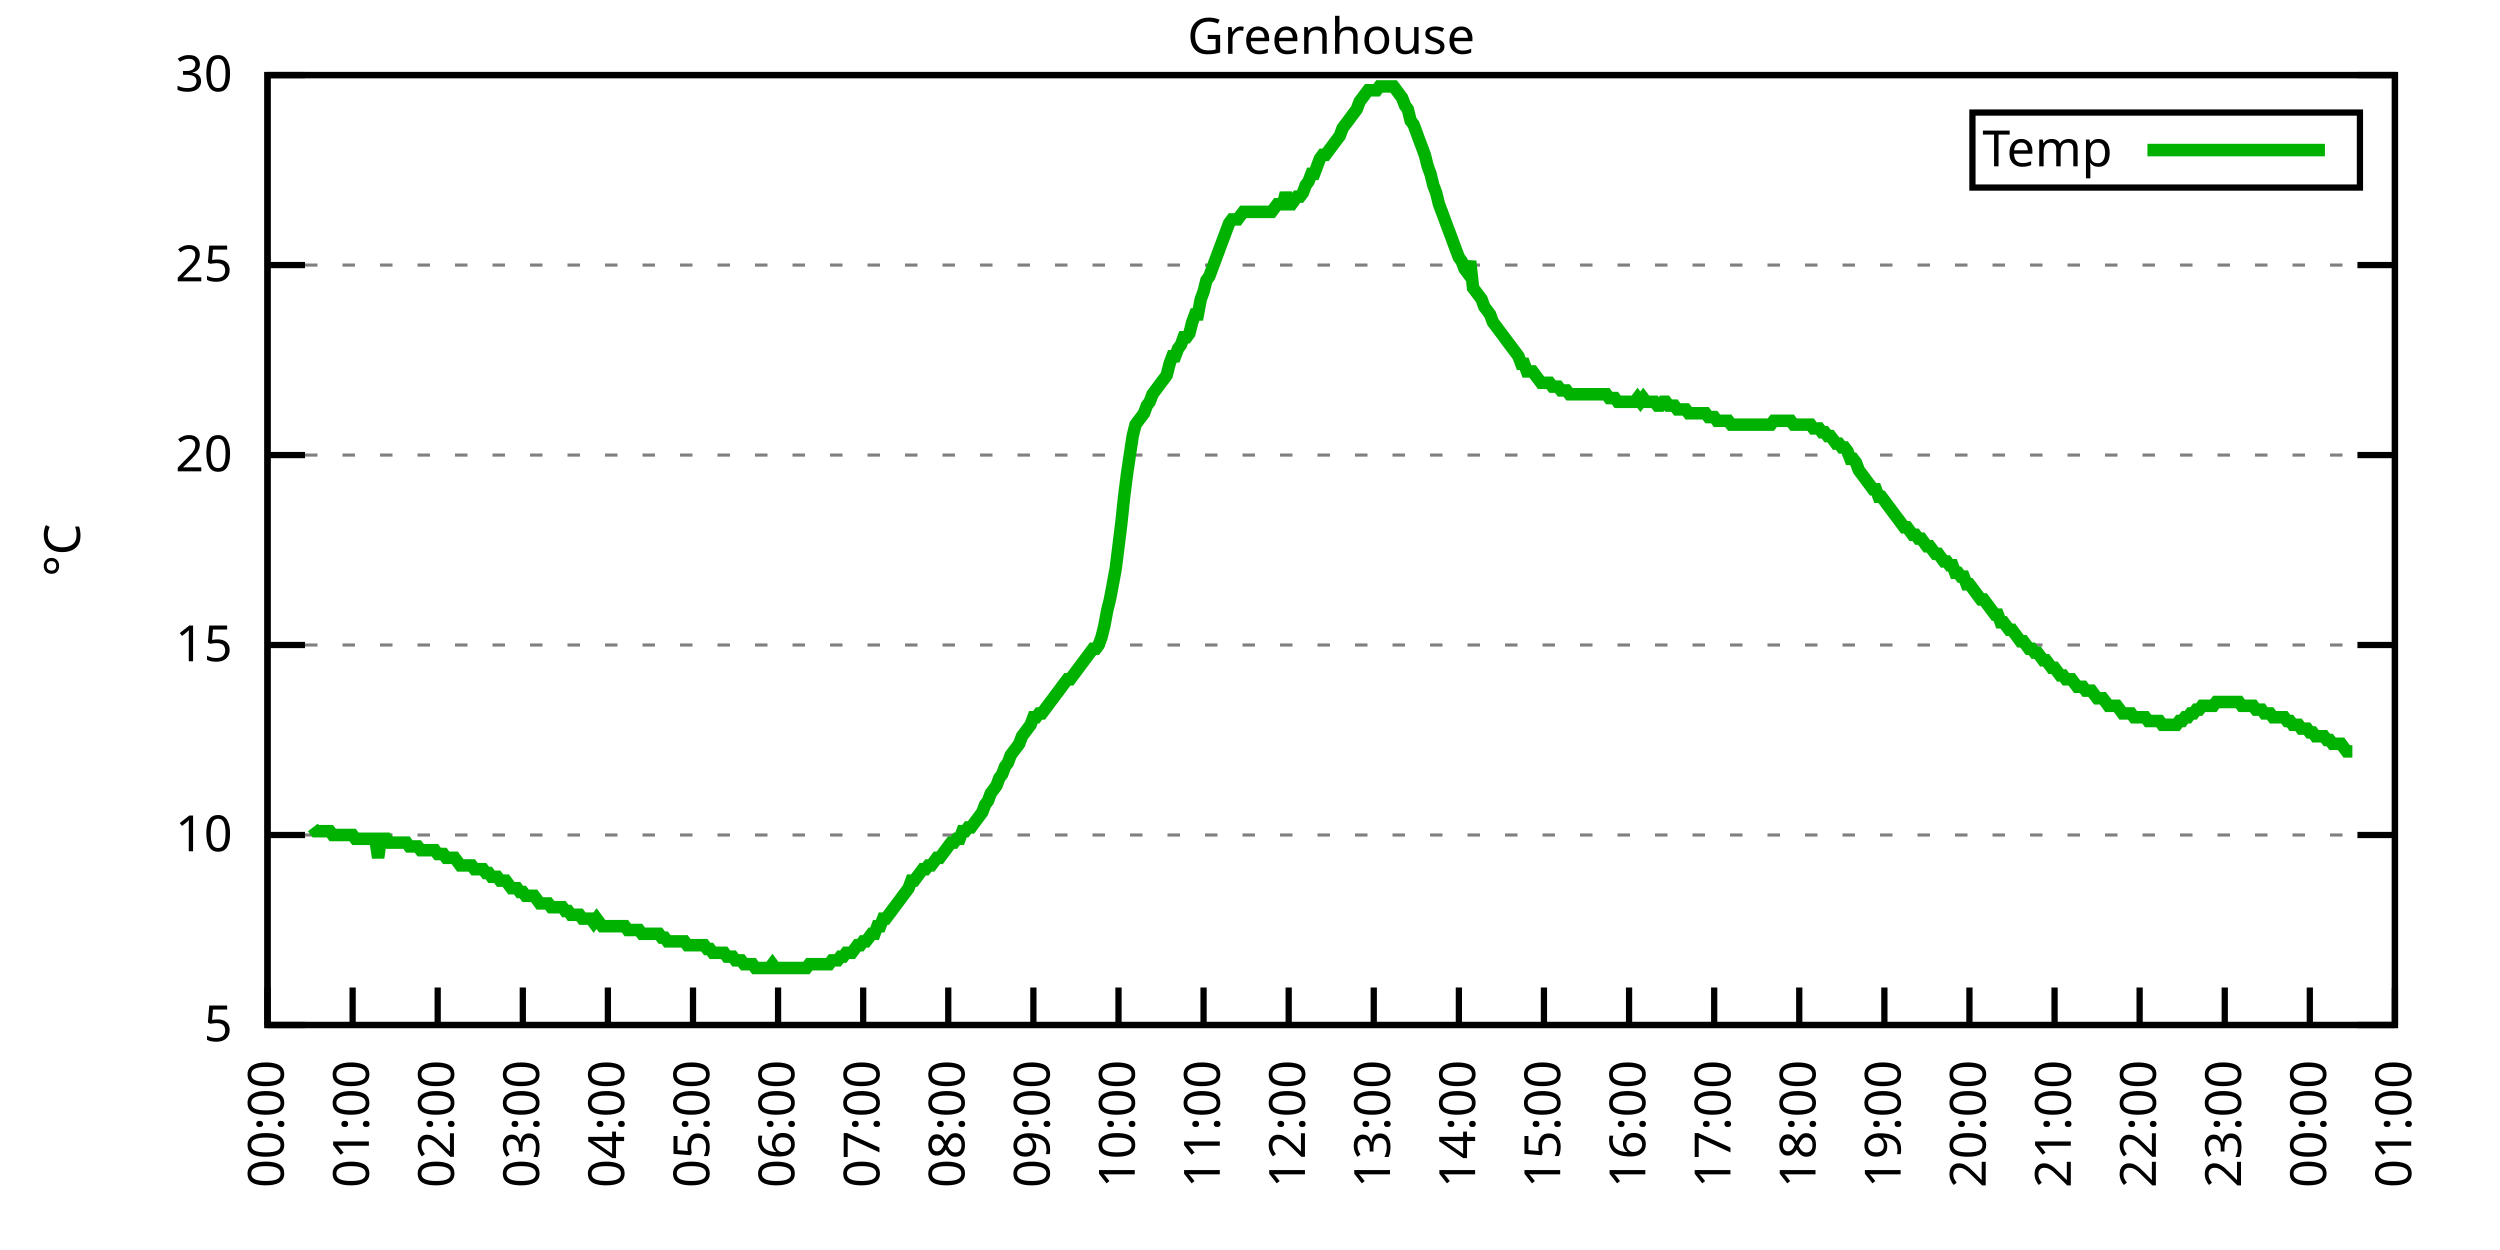
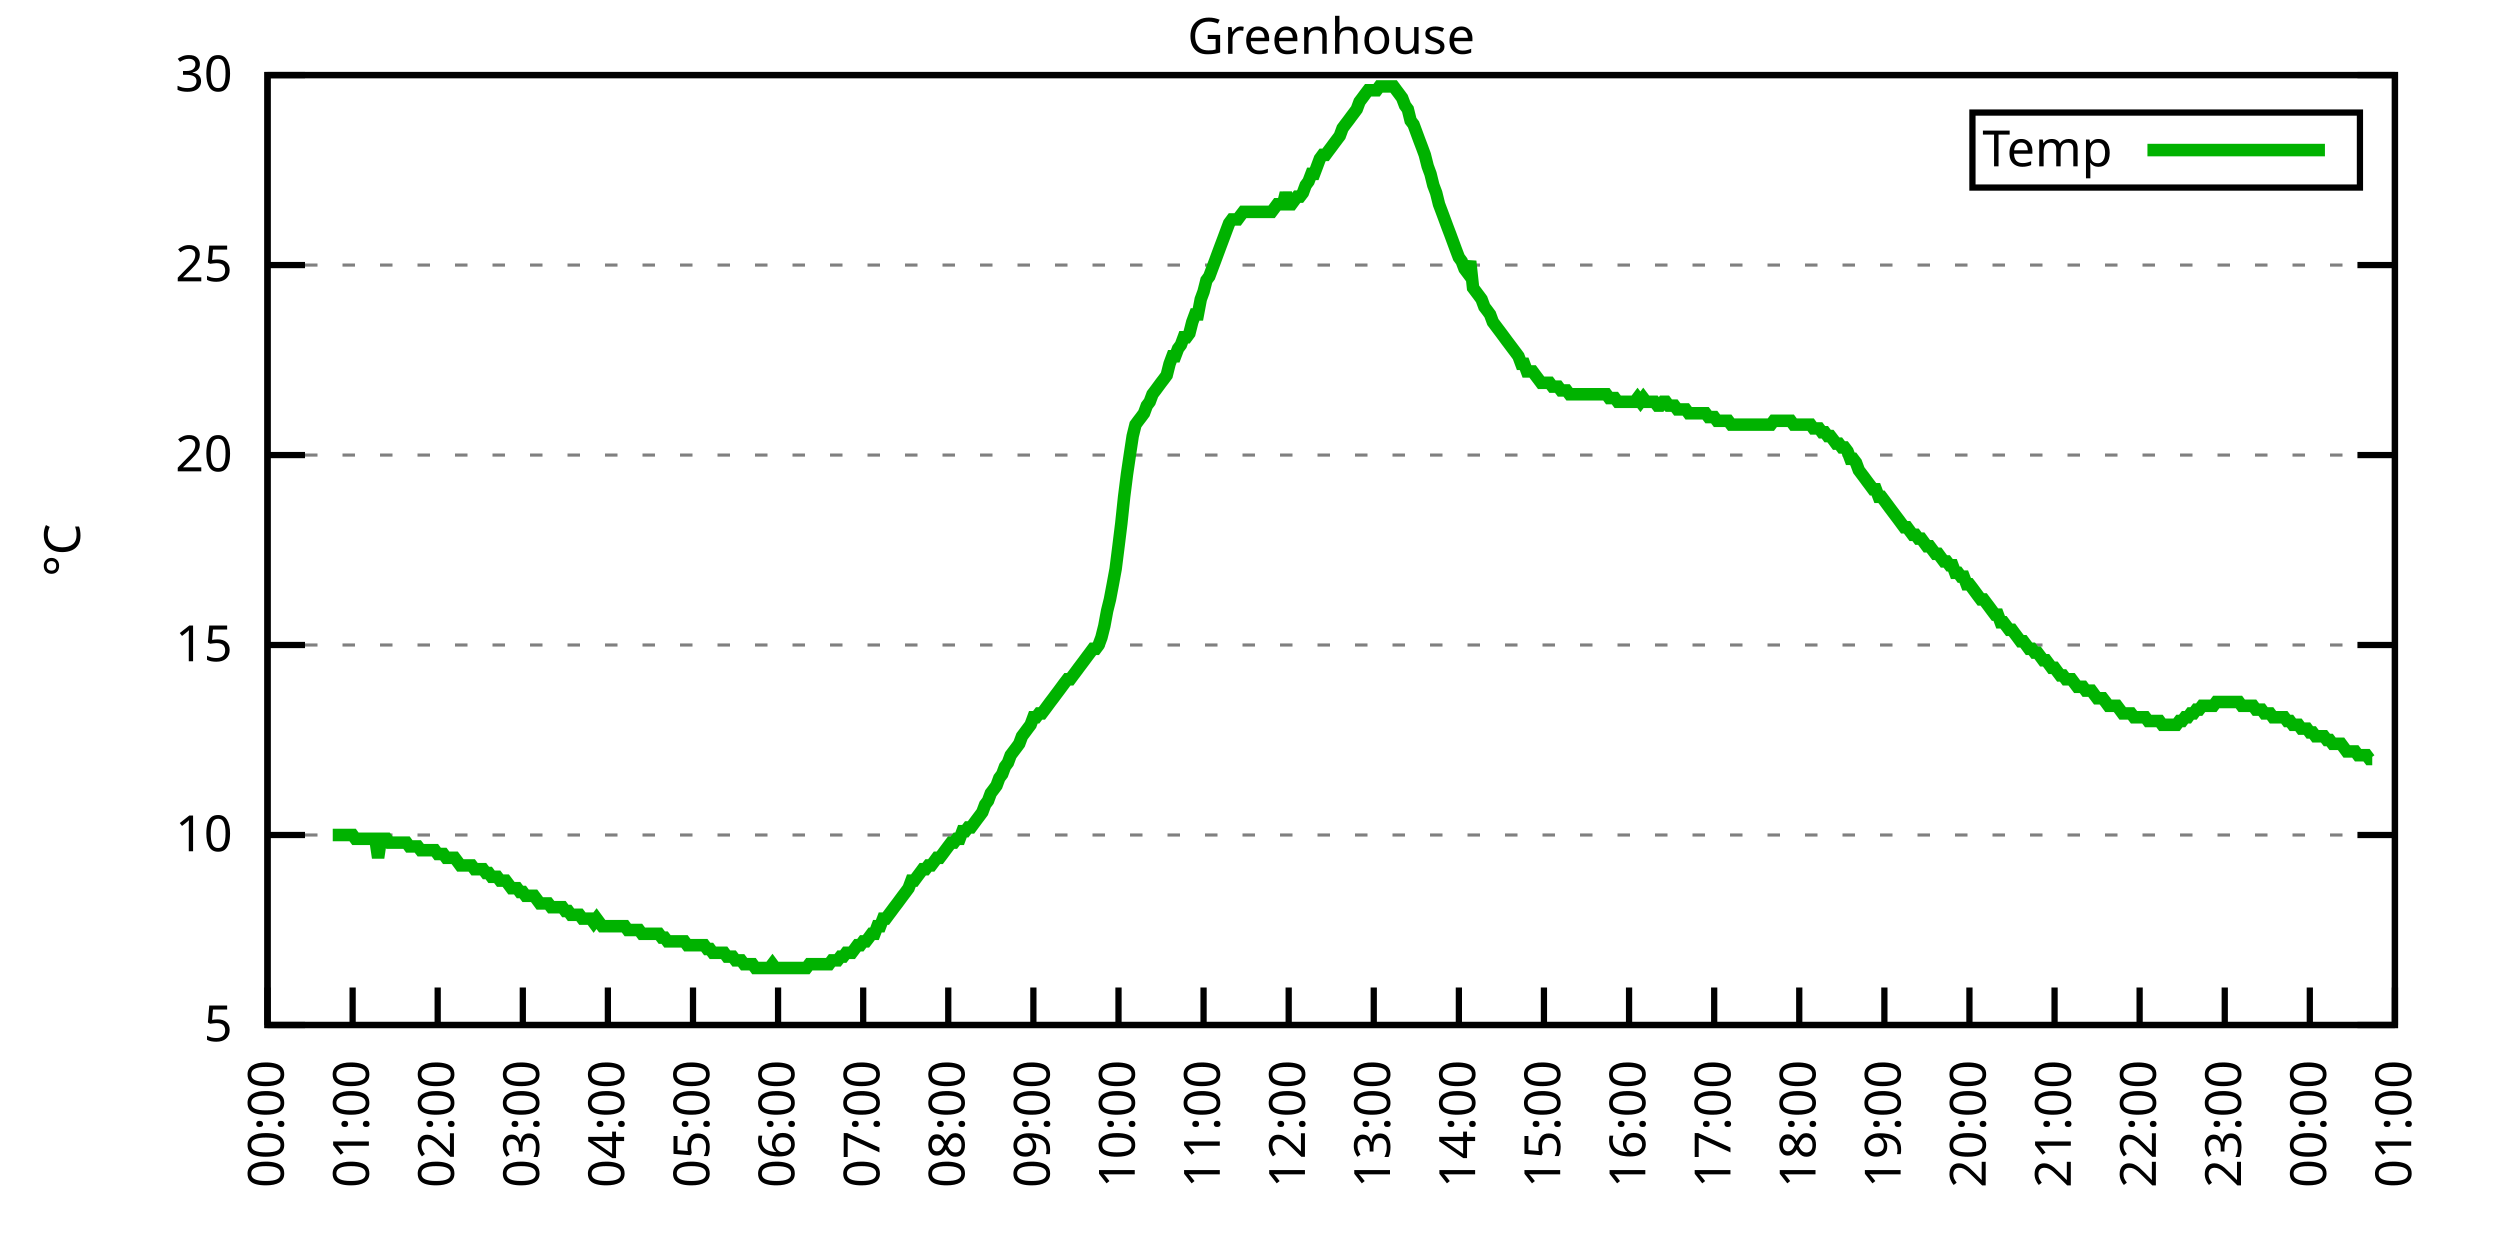
<svg xmlns="http://www.w3.org/2000/svg" xmlns:xlink="http://www.w3.org/1999/xlink" width="400" height="200" viewBox="0 0 400 200">
  <g id="gnuplot_canvas">
    <rect x="0" y="0" width="400" height="200" fill="none" />
    <defs>
      <circle id="gpDot" r="0.5" stroke-width="0.5" stroke="currentColor" />
      <path id="gpPt0" stroke-width="0.333" stroke="currentColor" d="M-1,0 h2 M0,-1 v2" />
      <path id="gpPt1" stroke-width="0.333" stroke="currentColor" d="M-1,-1 L1,1 M1,-1 L-1,1" />
      <path id="gpPt2" stroke-width="0.333" stroke="currentColor" d="M-1,0 L1,0 M0,-1 L0,1 M-1,-1 L1,1 M-1,1 L1,-1" />
      <rect id="gpPt3" stroke-width="0.333" stroke="currentColor" x="-1" y="-1" width="2" height="2" />
      <rect id="gpPt4" stroke-width="0.333" stroke="currentColor" fill="currentColor" x="-1" y="-1" width="2" height="2" />
      <circle id="gpPt5" stroke-width="0.333" stroke="currentColor" cx="0" cy="0" r="1" />
      <use xlink:href="#gpPt5" id="gpPt6" fill="currentColor" stroke="none" />
      <path id="gpPt7" stroke-width="0.333" stroke="currentColor" d="M0,-1.33 L-1.33,0.67 L1.33,0.67 z" />
      <use xlink:href="#gpPt7" id="gpPt8" fill="currentColor" stroke="none" />
      <use xlink:href="#gpPt7" id="gpPt9" stroke="currentColor" transform="rotate(180)" />
      <use xlink:href="#gpPt9" id="gpPt10" fill="currentColor" stroke="none" />
      <use xlink:href="#gpPt3" id="gpPt11" stroke="currentColor" transform="rotate(45)" />
      <use xlink:href="#gpPt11" id="gpPt12" fill="currentColor" stroke="none" />
      <path id="gpPt13" stroke-width="0.333" stroke="currentColor" d="M0,1.330 L1.265,0.411 L0.782,-1.067 L-0.782,-1.076 L-1.265,0.411 z" />
      <use xlink:href="#gpPt13" id="gpPt14" fill="currentColor" stroke="none" />
      <filter id="textbox" filterUnits="objectBoundingBox" x="0" y="0" height="1" width="1">
        <feFlood flood-color="white" flood-opacity="1" result="bgnd" />
        <feComposite in="SourceGraphic" in2="bgnd" operator="atop" />
      </filter>
      <filter id="greybox" filterUnits="objectBoundingBox" x="0" y="0" height="1" width="1">
        <feFlood flood-color="lightgrey" flood-opacity="1" result="grey" />
        <feComposite in="SourceGraphic" in2="grey" operator="atop" />
      </filter>
    </defs>
    <g fill="none" color="white" stroke="currentColor" stroke-width="1.00" stroke-linecap="butt" stroke-linejoin="miter">
</g>
    <g fill="none" color="black" stroke="currentColor" stroke-width="1.00" stroke-linecap="butt" stroke-linejoin="miter">
      <g stroke="none" shape-rendering="crispEdges">
        <polygon fill="rgb(255, 255, 255)" points="42.80,164.00 383.18,164.00 383.18,12.02 42.80,12.02 " />
      </g>
    </g>
    <g fill="none" color="black" stroke="currentColor" stroke-width="1.00" stroke-linecap="butt" stroke-linejoin="miter">
</g>
    <g fill="none" color="black" stroke="black" stroke-width="0.50" stroke-linecap="butt" stroke-linejoin="miter">
</g>
    <g fill="none" color="gray" stroke="currentColor" stroke-width="0.50" stroke-linecap="butt" stroke-linejoin="miter">
      <path stroke="gray" stroke-dasharray="2,4" class="gridline" d="M42.80,164.00 L383.19,164.00  " />
    </g>
    <g fill="none" color="gray" stroke="gray" stroke-width="1.00" stroke-linecap="butt" stroke-linejoin="miter">
</g>
    <g fill="none" color="black" stroke="currentColor" stroke-width="1.00" stroke-linecap="butt" stroke-linejoin="miter">
      <path stroke="black" d="M42.80,164.00 L48.80,164.00 M383.19,164.00 L377.19,164.00  " />
      <g transform="translate(37.20,166.60)" stroke="none" fill="black" font-family="Sans" font-size="8.00" text-anchor="end">
        <text>
          <tspan font-family="Sans"> 5</tspan>
        </text>
      </g>
    </g>
    <g fill="none" color="black" stroke="currentColor" stroke-width="1.00" stroke-linecap="butt" stroke-linejoin="miter">
</g>
    <g fill="none" color="black" stroke="black" stroke-width="0.50" stroke-linecap="butt" stroke-linejoin="miter">
</g>
    <g fill="none" color="gray" stroke="currentColor" stroke-width="0.50" stroke-linecap="butt" stroke-linejoin="miter">
      <path stroke="gray" stroke-dasharray="2,4" class="gridline" d="M42.80,133.60 L383.19,133.60  " />
    </g>
    <g fill="none" color="gray" stroke="gray" stroke-width="1.00" stroke-linecap="butt" stroke-linejoin="miter">
</g>
    <g fill="none" color="black" stroke="currentColor" stroke-width="1.00" stroke-linecap="butt" stroke-linejoin="miter">
      <path stroke="black" d="M42.80,133.60 L48.80,133.60 M383.19,133.60 L377.19,133.60  " />
      <g transform="translate(37.20,136.20)" stroke="none" fill="black" font-family="Sans" font-size="8.00" text-anchor="end">
        <text>
          <tspan font-family="Sans"> 10</tspan>
        </text>
      </g>
    </g>
    <g fill="none" color="black" stroke="currentColor" stroke-width="1.00" stroke-linecap="butt" stroke-linejoin="miter">
</g>
    <g fill="none" color="black" stroke="black" stroke-width="0.50" stroke-linecap="butt" stroke-linejoin="miter">
</g>
    <g fill="none" color="gray" stroke="currentColor" stroke-width="0.50" stroke-linecap="butt" stroke-linejoin="miter">
      <path stroke="gray" stroke-dasharray="2,4" class="gridline" d="M42.80,103.20 L383.19,103.20  " />
    </g>
    <g fill="none" color="gray" stroke="gray" stroke-width="1.00" stroke-linecap="butt" stroke-linejoin="miter">
</g>
    <g fill="none" color="black" stroke="currentColor" stroke-width="1.00" stroke-linecap="butt" stroke-linejoin="miter">
      <path stroke="black" d="M42.80,103.20 L48.80,103.20 M383.19,103.20 L377.19,103.20  " />
      <g transform="translate(37.20,105.80)" stroke="none" fill="black" font-family="Sans" font-size="8.00" text-anchor="end">
        <text>
          <tspan font-family="Sans"> 15</tspan>
        </text>
      </g>
    </g>
    <g fill="none" color="black" stroke="currentColor" stroke-width="1.00" stroke-linecap="butt" stroke-linejoin="miter">
</g>
    <g fill="none" color="black" stroke="black" stroke-width="0.50" stroke-linecap="butt" stroke-linejoin="miter">
</g>
    <g fill="none" color="gray" stroke="currentColor" stroke-width="0.50" stroke-linecap="butt" stroke-linejoin="miter">
      <path stroke="gray" stroke-dasharray="2,4" class="gridline" d="M42.80,72.81 L383.19,72.81  " />
    </g>
    <g fill="none" color="gray" stroke="gray" stroke-width="1.00" stroke-linecap="butt" stroke-linejoin="miter">
</g>
    <g fill="none" color="black" stroke="currentColor" stroke-width="1.00" stroke-linecap="butt" stroke-linejoin="miter">
      <path stroke="black" d="M42.80,72.81 L48.80,72.81 M383.19,72.81 L377.19,72.81  " />
      <g transform="translate(37.20,75.41)" stroke="none" fill="black" font-family="Sans" font-size="8.00" text-anchor="end">
        <text>
          <tspan font-family="Sans"> 20</tspan>
        </text>
      </g>
    </g>
    <g fill="none" color="black" stroke="currentColor" stroke-width="1.00" stroke-linecap="butt" stroke-linejoin="miter">
</g>
    <g fill="none" color="black" stroke="black" stroke-width="0.50" stroke-linecap="butt" stroke-linejoin="miter">
</g>
    <g fill="none" color="gray" stroke="currentColor" stroke-width="0.50" stroke-linecap="butt" stroke-linejoin="miter">
      <path stroke="gray" stroke-dasharray="2,4" class="gridline" d="M42.80,42.41 L383.19,42.41  " />
    </g>
    <g fill="none" color="gray" stroke="gray" stroke-width="1.00" stroke-linecap="butt" stroke-linejoin="miter">
</g>
    <g fill="none" color="black" stroke="currentColor" stroke-width="1.00" stroke-linecap="butt" stroke-linejoin="miter">
      <path stroke="black" d="M42.80,42.41 L48.80,42.41 M383.19,42.41 L377.19,42.41  " />
      <g transform="translate(37.20,45.01)" stroke="none" fill="black" font-family="Sans" font-size="8.00" text-anchor="end">
        <text>
          <tspan font-family="Sans"> 25</tspan>
        </text>
      </g>
    </g>
    <g fill="none" color="black" stroke="currentColor" stroke-width="1.00" stroke-linecap="butt" stroke-linejoin="miter">
</g>
    <g fill="none" color="black" stroke="black" stroke-width="0.50" stroke-linecap="butt" stroke-linejoin="miter">
</g>
    <g fill="none" color="gray" stroke="currentColor" stroke-width="0.50" stroke-linecap="butt" stroke-linejoin="miter">
      <path stroke="gray" stroke-dasharray="2,4" class="gridline" d="M42.80,12.01 L383.19,12.01  " />
    </g>
    <g fill="none" color="gray" stroke="gray" stroke-width="1.00" stroke-linecap="butt" stroke-linejoin="miter">
</g>
    <g fill="none" color="black" stroke="currentColor" stroke-width="1.00" stroke-linecap="butt" stroke-linejoin="miter">
      <path stroke="black" d="M42.80,12.01 L48.80,12.01 M383.19,12.01 L377.19,12.01  " />
      <g transform="translate(37.20,14.61)" stroke="none" fill="black" font-family="Sans" font-size="8.00" text-anchor="end">
        <text>
          <tspan font-family="Sans"> 30</tspan>
        </text>
      </g>
    </g>
    <g fill="none" color="black" stroke="currentColor" stroke-width="1.00" stroke-linecap="butt" stroke-linejoin="miter">
      <path stroke="black" d="M42.80,164.00 L42.80,158.00  " />
      <g transform="translate(45.40,169.60) rotate(270.00)" stroke="none" fill="black" font-family="Sans" font-size="8.00" text-anchor="end">
        <text>
          <tspan font-family="Sans">00:00</tspan>
        </text>
      </g>
    </g>
    <g fill="none" color="black" stroke="currentColor" stroke-width="1.00" stroke-linecap="butt" stroke-linejoin="miter">
      <path stroke="black" d="M56.42,164.00 L56.42,158.00  " />
      <g transform="translate(59.02,169.60) rotate(270.00)" stroke="none" fill="black" font-family="Sans" font-size="8.00" text-anchor="end">
        <text>
          <tspan font-family="Sans">01:00</tspan>
        </text>
      </g>
    </g>
    <g fill="none" color="black" stroke="currentColor" stroke-width="1.00" stroke-linecap="butt" stroke-linejoin="miter">
      <path stroke="black" d="M70.03,164.00 L70.03,158.00  " />
      <g transform="translate(72.63,169.60) rotate(270.00)" stroke="none" fill="black" font-family="Sans" font-size="8.00" text-anchor="end">
        <text>
          <tspan font-family="Sans">02:00</tspan>
        </text>
      </g>
    </g>
    <g fill="none" color="black" stroke="currentColor" stroke-width="1.00" stroke-linecap="butt" stroke-linejoin="miter">
      <path stroke="black" d="M83.65,164.00 L83.65,158.00  " />
      <g transform="translate(86.25,169.60) rotate(270.00)" stroke="none" fill="black" font-family="Sans" font-size="8.00" text-anchor="end">
        <text>
          <tspan font-family="Sans">03:00</tspan>
        </text>
      </g>
    </g>
    <g fill="none" color="black" stroke="currentColor" stroke-width="1.00" stroke-linecap="butt" stroke-linejoin="miter">
      <path stroke="black" d="M97.26,164.00 L97.26,158.00  " />
      <g transform="translate(99.86,169.60) rotate(270.00)" stroke="none" fill="black" font-family="Sans" font-size="8.00" text-anchor="end">
        <text>
          <tspan font-family="Sans">04:00</tspan>
        </text>
      </g>
    </g>
    <g fill="none" color="black" stroke="currentColor" stroke-width="1.00" stroke-linecap="butt" stroke-linejoin="miter">
      <path stroke="black" d="M110.88,164.00 L110.88,158.00  " />
      <g transform="translate(113.48,169.60) rotate(270.00)" stroke="none" fill="black" font-family="Sans" font-size="8.00" text-anchor="end">
        <text>
          <tspan font-family="Sans">05:00</tspan>
        </text>
      </g>
    </g>
    <g fill="none" color="black" stroke="currentColor" stroke-width="1.00" stroke-linecap="butt" stroke-linejoin="miter">
      <path stroke="black" d="M124.49,164.00 L124.49,158.00  " />
      <g transform="translate(127.09,169.60) rotate(270.00)" stroke="none" fill="black" font-family="Sans" font-size="8.00" text-anchor="end">
        <text>
          <tspan font-family="Sans">06:00</tspan>
        </text>
      </g>
    </g>
    <g fill="none" color="black" stroke="currentColor" stroke-width="1.00" stroke-linecap="butt" stroke-linejoin="miter">
      <path stroke="black" d="M138.11,164.00 L138.11,158.00  " />
      <g transform="translate(140.71,169.60) rotate(270.00)" stroke="none" fill="black" font-family="Sans" font-size="8.00" text-anchor="end">
        <text>
          <tspan font-family="Sans">07:00</tspan>
        </text>
      </g>
    </g>
    <g fill="none" color="black" stroke="currentColor" stroke-width="1.00" stroke-linecap="butt" stroke-linejoin="miter">
      <path stroke="black" d="M151.72,164.00 L151.72,158.00  " />
      <g transform="translate(154.32,169.60) rotate(270.00)" stroke="none" fill="black" font-family="Sans" font-size="8.00" text-anchor="end">
        <text>
          <tspan font-family="Sans">08:00</tspan>
        </text>
      </g>
    </g>
    <g fill="none" color="black" stroke="currentColor" stroke-width="1.00" stroke-linecap="butt" stroke-linejoin="miter">
      <path stroke="black" d="M165.34,164.00 L165.34,158.00  " />
      <g transform="translate(167.94,169.60) rotate(270.00)" stroke="none" fill="black" font-family="Sans" font-size="8.00" text-anchor="end">
        <text>
          <tspan font-family="Sans">09:00</tspan>
        </text>
      </g>
    </g>
    <g fill="none" color="black" stroke="currentColor" stroke-width="1.00" stroke-linecap="butt" stroke-linejoin="miter">
      <path stroke="black" d="M178.96,164.00 L178.96,158.00  " />
      <g transform="translate(181.56,169.60) rotate(270.00)" stroke="none" fill="black" font-family="Sans" font-size="8.00" text-anchor="end">
        <text>
          <tspan font-family="Sans">10:00</tspan>
        </text>
      </g>
    </g>
    <g fill="none" color="black" stroke="currentColor" stroke-width="1.00" stroke-linecap="butt" stroke-linejoin="miter">
      <path stroke="black" d="M192.57,164.00 L192.57,158.00  " />
      <g transform="translate(195.17,169.60) rotate(270.00)" stroke="none" fill="black" font-family="Sans" font-size="8.00" text-anchor="end">
        <text>
          <tspan font-family="Sans">11:00</tspan>
        </text>
      </g>
    </g>
    <g fill="none" color="black" stroke="currentColor" stroke-width="1.00" stroke-linecap="butt" stroke-linejoin="miter">
      <path stroke="black" d="M206.19,164.00 L206.19,158.00  " />
      <g transform="translate(208.79,169.60) rotate(270.00)" stroke="none" fill="black" font-family="Sans" font-size="8.00" text-anchor="end">
        <text>
          <tspan font-family="Sans">12:00</tspan>
        </text>
      </g>
    </g>
    <g fill="none" color="black" stroke="currentColor" stroke-width="1.00" stroke-linecap="butt" stroke-linejoin="miter">
      <path stroke="black" d="M219.80,164.00 L219.80,158.00  " />
      <g transform="translate(222.40,169.60) rotate(270.00)" stroke="none" fill="black" font-family="Sans" font-size="8.00" text-anchor="end">
        <text>
          <tspan font-family="Sans">13:00</tspan>
        </text>
      </g>
    </g>
    <g fill="none" color="black" stroke="currentColor" stroke-width="1.00" stroke-linecap="butt" stroke-linejoin="miter">
      <path stroke="black" d="M233.42,164.00 L233.42,158.00  " />
      <g transform="translate(236.02,169.60) rotate(270.00)" stroke="none" fill="black" font-family="Sans" font-size="8.00" text-anchor="end">
        <text>
          <tspan font-family="Sans">14:00</tspan>
        </text>
      </g>
    </g>
    <g fill="none" color="black" stroke="currentColor" stroke-width="1.00" stroke-linecap="butt" stroke-linejoin="miter">
      <path stroke="black" d="M247.03,164.00 L247.03,158.00  " />
      <g transform="translate(249.63,169.60) rotate(270.00)" stroke="none" fill="black" font-family="Sans" font-size="8.00" text-anchor="end">
        <text>
          <tspan font-family="Sans">15:00</tspan>
        </text>
      </g>
    </g>
    <g fill="none" color="black" stroke="currentColor" stroke-width="1.00" stroke-linecap="butt" stroke-linejoin="miter">
      <path stroke="black" d="M260.65,164.00 L260.65,158.00  " />
      <g transform="translate(263.25,169.60) rotate(270.00)" stroke="none" fill="black" font-family="Sans" font-size="8.00" text-anchor="end">
        <text>
          <tspan font-family="Sans">16:00</tspan>
        </text>
      </g>
    </g>
    <g fill="none" color="black" stroke="currentColor" stroke-width="1.00" stroke-linecap="butt" stroke-linejoin="miter">
      <path stroke="black" d="M274.27,164.00 L274.27,158.00  " />
      <g transform="translate(276.87,169.60) rotate(270.00)" stroke="none" fill="black" font-family="Sans" font-size="8.00" text-anchor="end">
        <text>
          <tspan font-family="Sans">17:00</tspan>
        </text>
      </g>
    </g>
    <g fill="none" color="black" stroke="currentColor" stroke-width="1.00" stroke-linecap="butt" stroke-linejoin="miter">
      <path stroke="black" d="M287.88,164.00 L287.88,158.00  " />
      <g transform="translate(290.48,169.60) rotate(270.00)" stroke="none" fill="black" font-family="Sans" font-size="8.00" text-anchor="end">
        <text>
          <tspan font-family="Sans">18:00</tspan>
        </text>
      </g>
    </g>
    <g fill="none" color="black" stroke="currentColor" stroke-width="1.00" stroke-linecap="butt" stroke-linejoin="miter">
      <path stroke="black" d="M301.50,164.00 L301.50,158.00  " />
      <g transform="translate(304.10,169.60) rotate(270.00)" stroke="none" fill="black" font-family="Sans" font-size="8.00" text-anchor="end">
        <text>
          <tspan font-family="Sans">19:00</tspan>
        </text>
      </g>
    </g>
    <g fill="none" color="black" stroke="currentColor" stroke-width="1.00" stroke-linecap="butt" stroke-linejoin="miter">
      <path stroke="black" d="M315.11,164.00 L315.11,158.00  " />
      <g transform="translate(317.71,169.60) rotate(270.00)" stroke="none" fill="black" font-family="Sans" font-size="8.00" text-anchor="end">
        <text>
          <tspan font-family="Sans">20:00</tspan>
        </text>
      </g>
    </g>
    <g fill="none" color="black" stroke="currentColor" stroke-width="1.00" stroke-linecap="butt" stroke-linejoin="miter">
      <path stroke="black" d="M328.73,164.00 L328.73,158.00  " />
      <g transform="translate(331.33,169.60) rotate(270.00)" stroke="none" fill="black" font-family="Sans" font-size="8.00" text-anchor="end">
        <text>
          <tspan font-family="Sans">21:00</tspan>
        </text>
      </g>
    </g>
    <g fill="none" color="black" stroke="currentColor" stroke-width="1.00" stroke-linecap="butt" stroke-linejoin="miter">
      <path stroke="black" d="M342.34,164.00 L342.34,158.00  " />
      <g transform="translate(344.94,169.60) rotate(270.00)" stroke="none" fill="black" font-family="Sans" font-size="8.00" text-anchor="end">
        <text>
          <tspan font-family="Sans">22:00</tspan>
        </text>
      </g>
    </g>
    <g fill="none" color="black" stroke="currentColor" stroke-width="1.00" stroke-linecap="butt" stroke-linejoin="miter">
      <path stroke="black" d="M355.96,164.00 L355.96,158.00  " />
      <g transform="translate(358.56,169.60) rotate(270.00)" stroke="none" fill="black" font-family="Sans" font-size="8.00" text-anchor="end">
        <text>
          <tspan font-family="Sans">23:00</tspan>
        </text>
      </g>
    </g>
    <g fill="none" color="black" stroke="currentColor" stroke-width="1.00" stroke-linecap="butt" stroke-linejoin="miter">
      <path stroke="black" d="M369.57,164.00 L369.57,158.00  " />
      <g transform="translate(372.17,169.60) rotate(270.00)" stroke="none" fill="black" font-family="Sans" font-size="8.00" text-anchor="end">
        <text>
          <tspan font-family="Sans">00:00</tspan>
        </text>
      </g>
    </g>
    <g fill="none" color="black" stroke="currentColor" stroke-width="1.00" stroke-linecap="butt" stroke-linejoin="miter">
      <path stroke="black" d="M383.19,164.00 L383.19,158.00  " />
      <g transform="translate(385.79,169.60) rotate(270.00)" stroke="none" fill="black" font-family="Sans" font-size="8.00" text-anchor="end">
        <text>
          <tspan font-family="Sans">01:00</tspan>
        </text>
      </g>
    </g>
    <g fill="none" color="black" stroke="currentColor" stroke-width="1.00" stroke-linecap="butt" stroke-linejoin="miter">
</g>
    <g fill="none" color="black" stroke="currentColor" stroke-width="1.00" stroke-linecap="butt" stroke-linejoin="miter">
      <path stroke="black" d="M42.80,12.01 L42.80,164.00 L383.19,164.00 L383.19,12.01 L42.80,12.01 Z  " />
    </g>
    <g fill="none" color="black" stroke="currentColor" stroke-width="1.00" stroke-linecap="butt" stroke-linejoin="miter">
</g>
    <g fill="none" color="black" stroke="currentColor" stroke-width="1.00" stroke-linecap="butt" stroke-linejoin="miter">
      <path stroke="black" d="M315.59,30.01 L315.59,18.01 L377.59,18.01 L377.59,30.01 L315.59,30.01 Z  " />
    </g>
    <g id="Greenhouse_plot_1">
      <g fill="none" color="white" stroke="black" stroke-width="2.00" stroke-linecap="butt" stroke-linejoin="miter">
</g>
      <g fill="none" color="black" stroke="currentColor" stroke-width="2.00" stroke-linecap="butt" stroke-linejoin="miter">
        <g transform="translate(337.99,26.61)" stroke="none" fill="black" font-family="Sans" font-size="8.00" text-anchor="end">
          <text>
            <tspan font-family="Sans">Temp</tspan>
          </text>
        </g>
      </g>
      <g fill="none" color="black" stroke="currentColor" stroke-width="2.00" stroke-linecap="butt" stroke-linejoin="miter">
-         <path stroke="rgb(  0, 178,   0)" d="M343.59,24.01 L371.99,24.01 M50.06,132.39 L50.52,132.99 L50.97,132.99 L51.42,132.99 L51.88,132.99 L52.33,132.99   L52.78,132.99 L53.24,133.60 L53.69,133.60 L54.15,133.60 L54.60,133.60 L55.05,133.60 L55.51,133.60 L55.96,133.60   L56.42,133.60 L56.87,134.21 L57.32,134.21 L57.78,134.21 L58.23,134.21 L58.68,134.21 L59.14,134.21 L59.59,134.21   L60.05,134.21 L60.50,137.25 L60.95,134.21 L61.41,134.21 L61.86,134.21 L62.32,134.82 L62.77,134.82 L63.22,134.82   L63.68,134.82 L64.13,134.82 L64.58,134.82 L65.04,134.82 L65.49,135.43 L65.95,135.43 L66.40,135.43 L66.85,135.43   L67.31,136.03 L67.76,136.03 L68.22,136.03 L68.67,136.03 L69.12,136.03 L69.58,136.03 L70.03,136.64 L70.49,136.64   L70.94,136.64 L71.39,137.25 L71.85,137.25 L72.30,137.25 L72.75,137.25 L73.21,137.86 L73.66,138.47 L74.12,138.47   L74.57,138.47 L75.02,138.47 L75.48,138.47 L75.93,139.07 L76.39,139.07 L76.84,139.07 L77.29,139.07 L77.75,139.68   L78.20,139.68 L78.65,140.29 L79.11,140.29 L79.56,140.29 L80.02,140.90 L80.47,140.90 L80.92,140.90 L81.38,141.51   L81.83,142.11 L82.29,142.11 L82.74,142.11 L83.19,142.72 L83.65,142.72 L84.10,143.33 L84.55,143.33 L85.01,143.33   L85.46,143.33 L85.92,143.94 L86.37,144.55 L86.82,144.55 L87.28,144.55 L87.73,144.55 L88.19,145.15 L88.64,145.15   L89.09,145.15 L89.55,145.15 L90.00,145.15 L90.45,145.76 L90.91,145.76 L91.36,146.37 L91.82,146.37 L92.27,146.37   L92.72,146.37 L93.18,146.98 L93.63,146.98 L94.09,146.98 L94.54,146.98 L94.99,147.59 L95.45,146.98 L95.90,147.59   L96.35,148.19 L96.81,148.19 L97.26,148.19 L97.72,148.19 L98.17,148.19 L98.62,148.19 L99.08,148.19 L99.53,148.19   L99.99,148.19 L100.44,148.80 L100.89,148.80 L101.35,148.80 L101.80,148.80 L102.25,148.80 L102.71,149.41 L103.16,149.41   L103.62,149.41 L104.07,149.41 L104.52,149.41 L104.98,149.41 L105.43,149.41 L105.89,150.02 L106.34,150.02 L106.79,150.62   L107.25,150.62 L107.70,150.62 L108.15,150.62 L108.61,150.62 L109.06,150.62 L109.52,150.62 L109.97,151.23 L110.42,151.23   L110.88,151.23 L111.33,151.23 L111.79,151.23 L112.24,151.23 L112.69,151.23 L113.15,151.84 L113.60,151.84 L114.05,152.45   L114.51,152.45 L114.96,152.45 L115.42,152.45 L115.87,152.45 L116.32,153.06 L116.78,153.06 L117.23,153.06 L117.69,153.66   L118.14,153.66 L118.59,153.66 L119.05,154.27 L119.50,154.27 L119.96,154.27 L120.41,154.27 L120.86,154.88 L121.32,154.88   L121.77,154.88 L122.22,154.88 L122.68,154.88 L123.13,154.88 L123.59,154.27 L124.04,154.88 L124.49,154.88 L124.95,154.88   L125.40,154.88 L125.86,154.88 L126.31,154.88 L126.76,154.88 L127.22,154.88 L127.67,154.88 L128.12,154.88 L128.58,154.88   L129.03,154.88 L129.49,154.27 L129.94,154.27 L130.39,154.27 L130.85,154.27 L131.30,154.27 L131.76,154.27 L132.21,154.27   L132.66,154.27 L133.12,153.66 L133.57,153.66 L134.02,153.66 L134.48,153.06 L134.93,153.06 L135.39,152.45 L135.84,152.45   L136.29,152.45 L136.75,151.84 L137.20,151.23 L137.66,151.23 L138.11,150.62 L138.56,150.62 L139.02,150.02 L139.47,149.41   L139.92,149.41 L140.38,148.19 L140.83,148.19 L141.29,146.98 L141.74,146.98 L142.19,146.37 L142.65,145.76 L143.10,145.15   L143.56,144.55 L144.01,143.94 L144.46,143.33 L144.92,142.72 L145.37,142.11 L145.82,140.90 L146.28,140.90 L146.73,140.29   L147.19,139.68 L147.64,139.07 L148.09,139.07 L148.55,138.47 L149.00,138.47 L149.46,137.86 L149.91,137.25 L150.36,137.25   L150.82,136.64 L151.27,136.03 L151.72,135.43 L152.18,134.82 L152.63,134.82 L153.09,134.21 L153.54,134.21 L153.99,132.99   L154.45,132.99 L154.90,132.39 L155.36,132.39 L155.81,131.78 L156.26,131.17 L156.72,130.56 L157.17,129.95 L157.62,128.74   L158.08,128.13 L158.53,126.91 L158.99,126.31 L159.44,125.70 L159.89,124.48 L160.35,123.87 L160.80,122.66 L161.26,122.05   L161.71,120.83 L162.16,120.23 L162.62,119.62 L163.07,119.01 L163.52,117.80 L163.98,117.19 L164.43,116.58 L164.89,115.97   L165.34,114.76 L165.79,114.76 L166.25,114.15 L166.70,114.15 L167.16,113.54 L167.61,112.93 L168.06,112.32 L168.52,111.72   L168.97,111.11 L169.43,110.50 L169.88,109.89 L170.33,109.28 L170.79,108.68 L171.24,108.68 L171.69,108.07 L172.15,107.46   L172.60,106.85 L173.06,106.24 L173.51,105.64 L173.96,105.03 L174.42,104.42 L174.87,103.81 L175.33,103.81 L175.78,103.20   L176.23,101.99 L176.69,100.16 L177.14,97.73 L177.59,95.91 L178.05,93.48 L178.50,91.04 L178.96,87.40 L179.41,83.75   L179.86,79.49 L180.32,75.85 L180.77,72.81 L181.23,69.77 L181.68,67.94 L182.13,67.33 L182.59,66.73 L183.04,66.12   L183.49,64.90 L183.95,64.29 L184.40,63.08 L184.86,62.47 L185.31,61.86 L185.76,61.25 L186.22,60.65 L186.67,60.04   L187.13,58.21 L187.58,57.00 L188.03,57.00 L188.49,55.78 L188.94,55.18 L189.39,53.96 L189.85,53.96 L190.30,53.35   L190.76,51.53 L191.21,50.31 L191.66,50.31 L192.12,47.88 L192.57,46.66 L193.03,44.84 L193.48,44.23 L193.93,43.02   L194.39,41.80 L194.84,40.58 L195.29,39.37 L195.75,38.15 L196.20,36.94 L196.66,35.72 L197.11,35.11 L197.56,35.11   L198.02,35.11 L198.47,34.50 L198.93,33.90 L199.38,33.90 L199.83,33.90 L200.29,33.90 L200.74,33.90 L201.19,33.90   L201.65,33.90 L202.10,33.90 L202.56,33.90 L203.01,33.90 L203.46,33.90 L203.92,33.29 L204.37,32.68 L204.83,32.68   L205.28,32.68 L205.73,30.86 L206.19,32.68 L206.64,32.68 L207.09,32.07 L207.55,31.46 L208.00,31.46 L208.46,30.86   L208.91,29.64 L209.36,29.03 L209.82,27.82 L210.27,27.82 L210.73,26.60 L211.18,25.39 L211.63,24.78 L212.09,24.78   L212.54,24.17 L213.00,23.56 L213.45,22.95 L213.90,22.35 L214.36,21.74 L214.81,20.52 L215.26,19.91 L215.72,19.31   L216.17,18.70 L216.63,18.09 L217.08,17.48 L217.53,16.27 L217.99,15.66 L218.44,15.05 L218.90,14.44 L219.35,14.44   L219.80,14.44 L220.26,14.44 L220.71,13.83 L221.16,13.83 L221.62,13.83 L222.07,13.83 L222.53,13.83 L222.98,13.83   L223.43,14.44 L223.89,15.05 L224.34,15.66 L224.80,16.87 L225.25,17.48 L225.70,19.31 L226.16,19.91 L226.61,21.13   L227.06,22.35 L227.52,23.56 L227.97,24.78 L228.43,26.60 L228.88,27.82 L229.33,29.64 L229.79,30.86 L230.24,32.68   L230.70,33.90 L231.15,35.11 L231.60,36.33 L232.06,37.54 L232.51,38.76 L232.96,39.98 L233.42,41.19 L233.87,41.80   L234.33,43.02 L234.78,43.62 L235.23,41.80 L235.69,46.06 L236.14,46.66 L236.60,47.27 L237.05,47.88 L237.50,49.10   L237.96,49.70 L238.41,50.31 L238.86,51.53 L239.32,52.14 L239.77,52.74 L240.23,53.35 L240.68,53.96 L241.13,54.57   L241.59,55.18 L242.04,55.78 L242.50,56.39 L242.95,57.00 L243.40,58.21 L243.86,58.21 L244.31,59.43 L244.76,59.43   L245.22,59.43 L245.67,60.04 L246.13,60.65 L246.58,61.25 L247.03,61.25 L247.49,61.25 L247.94,61.25 L248.40,61.86   L248.85,61.86 L249.30,61.86 L249.76,62.47 L250.21,62.47 L250.66,62.47 L251.12,63.08 L251.57,63.08 L252.03,63.08   L252.48,63.08 L252.93,63.08 L253.39,63.08 L253.84,63.08 L254.30,63.08 L254.75,63.08 L255.20,63.08 L255.66,63.08   L256.11,63.08 L256.56,63.08 L257.02,63.08 L257.47,63.69 L257.93,63.69 L258.38,63.69 L258.83,64.29 L259.29,64.29   L259.74,64.29 L260.20,64.29 L260.65,64.29 L261.10,64.29 L261.56,64.29 L262.01,63.69 L262.47,64.29 L262.92,63.69   L263.37,64.29 L263.83,64.29 L264.28,64.29 L264.73,64.29 L265.19,64.90 L265.64,64.90 L266.10,64.29 L266.55,64.29   L267.00,64.90 L267.46,64.90 L267.91,64.90 L268.37,65.51 L268.82,65.51 L269.27,65.51 L269.73,65.51 L270.18,66.12   L270.63,66.12 L271.09,66.12 L271.54,66.12 L272.00,66.12 L272.45,66.12 L272.90,66.12 L273.36,66.73 L273.81,66.73   L274.27,66.73 L274.72,67.33 L275.17,67.33 L275.63,67.33 L276.08,67.33 L276.53,67.33 L276.99,67.94 L277.44,67.94   L277.90,67.94 L278.35,67.94 L278.80,67.94 L279.26,67.94 L279.71,67.94 L280.17,67.94 L280.62,67.94 L281.07,67.94   L281.53,67.94 L281.98,67.94 L282.43,67.94 L282.89,67.94 L283.34,67.94 L283.80,67.33 L284.25,67.33 L284.70,67.33   L285.16,67.33 L285.61,67.33 L286.07,67.33 L286.52,67.33 L286.97,67.94 L287.43,67.94 L287.88,67.94 L288.33,67.94   L288.79,67.94 L289.24,67.94 L289.70,67.94 L290.15,68.55 L290.60,68.55 L291.06,68.55 L291.51,69.16 L291.97,69.16   L292.42,69.77 L292.87,69.77 L293.33,70.37 L293.78,70.98 L294.23,70.98 L294.69,71.59 L295.14,71.59 L295.60,72.20   L296.05,73.41 L296.50,73.41 L296.96,74.02 L297.41,75.24 L297.87,75.85 L298.32,76.45 L298.77,77.06 L299.23,77.67   L299.68,78.28 L300.13,78.28 L300.59,79.49 L301.04,79.49 L301.50,80.10 L301.95,80.71 L302.40,81.32 L302.86,81.93   L303.31,82.53 L303.77,83.14 L304.22,83.75 L304.67,84.36 L305.13,84.36 L305.58,84.97 L306.03,85.57 L306.49,85.57   L306.94,86.18 L307.40,86.18 L307.85,86.79 L308.30,87.40 L308.76,87.40 L309.21,88.00 L309.67,88.61 L310.12,88.61   L310.57,89.22 L311.03,89.83 L311.48,89.83 L311.94,90.44 L312.39,90.44 L312.84,91.65 L313.30,91.65 L313.75,92.26   L314.20,92.26 L314.66,93.48 L315.11,93.48 L315.57,94.08 L316.02,94.69 L316.47,95.30 L316.93,95.91 L317.38,95.91   L317.84,96.52 L318.29,97.12 L318.74,97.73 L319.20,98.34 L319.65,98.34 L320.10,99.56 L320.56,99.56 L321.01,100.16   L321.47,100.77 L321.92,100.77 L322.37,101.38 L322.83,101.99 L323.28,102.60 L323.74,102.60 L324.19,103.20 L324.64,103.81   L325.10,103.81 L325.55,104.42 L326.00,104.42 L326.46,105.03 L326.91,105.64 L327.37,105.64 L327.82,106.24 L328.27,106.85   L328.73,106.85 L329.18,107.46 L329.64,108.07 L330.09,108.07 L330.54,108.68 L331.00,108.68 L331.45,108.68 L331.90,109.28   L332.36,109.89 L332.81,109.89 L333.27,109.89 L333.72,110.50 L334.17,110.50 L334.63,110.50 L335.08,111.11 L335.54,111.72   L335.99,111.72 L336.44,111.72 L336.90,112.32 L337.35,112.93 L337.80,112.93 L338.26,112.93 L338.71,112.93 L339.17,113.54   L339.62,114.15 L340.07,114.15 L340.53,114.15 L340.98,114.15 L341.44,114.76 L341.89,114.76 L342.34,114.76 L342.80,114.76   L343.25,114.76 L343.70,115.36 L344.16,115.36 L344.61,115.36 L345.07,115.36 L345.52,115.36 L345.97,115.97 L346.43,115.97   L346.88,115.97 L347.34,115.97 L347.79,115.97 L348.24,115.97 L348.70,115.36 L349.15,115.36 L349.60,114.76 L350.06,114.76   L350.51,114.15 L350.97,114.15 L351.42,113.54 L351.87,113.54 L352.33,112.93 L352.78,112.93 L353.24,112.93 L353.69,112.93   L354.14,112.93 L354.60,112.32 L355.05,112.32 L355.50,112.32 L355.96,112.32 L356.41,112.32 L356.87,112.32 L357.32,112.32   L357.77,112.32 L358.23,112.32 L358.68,112.93 L359.14,112.93 L359.59,112.93 L360.04,112.93 L360.50,112.93 L360.95,113.54   L361.41,113.54 L361.86,113.54 L362.31,114.15 L362.77,114.15 L363.22,114.15 L363.67,114.76 L364.13,114.76 L364.58,114.76   L365.04,114.76 L365.49,114.76 L365.94,115.36 L366.40,115.36 L366.85,115.97 L367.31,115.97 L367.76,115.97 L368.21,116.58   L368.67,116.58 L369.12,116.58 L369.57,117.19 L370.03,117.19 L370.48,117.80 L370.94,117.80 L371.39,117.80 L371.84,117.80   L372.30,118.40 L372.75,118.40 L373.21,119.01 L373.66,119.01 L374.11,119.01 L374.57,119.01 L375.02,119.62 L375.47,120.23   L375.93,120.23 L376.38,120.23  " />
+         <path stroke="rgb(  0, 178,   0)" d="M343.59,24.01 L371.99,24.01 M53.24,133.60 L53.69,133.60 L54.15,133.60 L54.60,133.60 L55.05,133.60 L55.51,133.60   L55.96,133.60 L56.42,133.60 L56.87,134.21 L57.32,134.21 L57.78,134.21 L58.23,134.21 L58.68,134.21 L59.14,134.21   L59.59,134.21 L60.05,134.21 L60.50,137.25 L60.95,134.21 L61.41,134.21 L61.86,134.21 L62.32,134.82 L62.77,134.82   L63.22,134.82 L63.68,134.82 L64.13,134.82 L64.58,134.82 L65.04,134.82 L65.49,135.43 L65.95,135.43 L66.40,135.43   L66.85,135.43 L67.31,136.03 L67.76,136.03 L68.22,136.03 L68.67,136.03 L69.12,136.03 L69.58,136.03 L70.03,136.64   L70.49,136.64 L70.94,136.64 L71.39,137.25 L71.85,137.25 L72.30,137.25 L72.75,137.25 L73.21,137.86 L73.66,138.47   L74.12,138.47 L74.57,138.47 L75.02,138.47 L75.48,138.47 L75.93,139.07 L76.39,139.07 L76.84,139.07 L77.29,139.07   L77.75,139.68 L78.20,139.68 L78.65,140.29 L79.11,140.29 L79.56,140.29 L80.02,140.90 L80.47,140.90 L80.92,140.90   L81.38,141.51 L81.83,142.11 L82.29,142.11 L82.74,142.11 L83.19,142.72 L83.65,142.72 L84.10,143.33 L84.55,143.33   L85.01,143.33 L85.46,143.33 L85.92,143.94 L86.37,144.55 L86.82,144.55 L87.28,144.55 L87.73,144.55 L88.19,145.15   L88.64,145.15 L89.09,145.15 L89.55,145.15 L90.00,145.15 L90.45,145.76 L90.91,145.76 L91.36,146.37 L91.82,146.37   L92.27,146.37 L92.72,146.37 L93.18,146.98 L93.63,146.98 L94.09,146.98 L94.54,146.98 L94.99,147.59 L95.45,146.98   L95.90,147.59 L96.35,148.19 L96.81,148.19 L97.26,148.19 L97.72,148.19 L98.17,148.19 L98.62,148.19 L99.08,148.19   L99.53,148.19 L99.99,148.19 L100.44,148.80 L100.89,148.80 L101.35,148.80 L101.80,148.80 L102.25,148.80 L102.71,149.41   L103.16,149.41 L103.62,149.41 L104.07,149.41 L104.52,149.41 L104.98,149.41 L105.43,149.41 L105.89,150.02 L106.34,150.02   L106.79,150.62 L107.25,150.62 L107.70,150.62 L108.15,150.62 L108.61,150.62 L109.06,150.62 L109.52,150.62 L109.97,151.23   L110.42,151.23 L110.88,151.23 L111.33,151.23 L111.79,151.23 L112.24,151.23 L112.69,151.23 L113.15,151.84 L113.60,151.84   L114.05,152.45 L114.51,152.45 L114.96,152.45 L115.42,152.45 L115.87,152.45 L116.32,153.06 L116.78,153.06 L117.23,153.06   L117.69,153.66 L118.14,153.66 L118.59,153.66 L119.05,154.27 L119.50,154.27 L119.96,154.27 L120.41,154.27 L120.86,154.88   L121.32,154.88 L121.77,154.88 L122.22,154.88 L122.68,154.88 L123.13,154.88 L123.59,154.27 L124.04,154.88 L124.49,154.88   L124.95,154.88 L125.40,154.88 L125.86,154.88 L126.31,154.88 L126.76,154.88 L127.22,154.88 L127.67,154.88 L128.12,154.88   L128.58,154.88 L129.03,154.88 L129.49,154.27 L129.94,154.27 L130.39,154.27 L130.85,154.27 L131.30,154.27 L131.76,154.27   L132.21,154.27 L132.66,154.27 L133.12,153.66 L133.57,153.66 L134.02,153.66 L134.48,153.06 L134.93,153.06 L135.39,152.45   L135.84,152.45 L136.29,152.45 L136.75,151.84 L137.20,151.23 L137.66,151.23 L138.11,150.62 L138.56,150.62 L139.02,150.02   L139.47,149.41 L139.92,149.41 L140.38,148.19 L140.83,148.19 L141.29,146.98 L141.74,146.98 L142.19,146.37 L142.65,145.76   L143.10,145.15 L143.56,144.55 L144.01,143.94 L144.46,143.33 L144.92,142.72 L145.37,142.11 L145.82,140.90 L146.28,140.90   L146.73,140.29 L147.19,139.68 L147.64,139.07 L148.09,139.07 L148.55,138.47 L149.00,138.47 L149.46,137.86 L149.91,137.25   L150.36,137.25 L150.82,136.64 L151.27,136.03 L151.72,135.43 L152.18,134.82 L152.63,134.82 L153.09,134.21 L153.54,134.21   L153.99,132.99 L154.45,132.99 L154.90,132.39 L155.36,132.39 L155.81,131.78 L156.26,131.17 L156.72,130.56 L157.17,129.95   L157.62,128.74 L158.08,128.13 L158.53,126.91 L158.99,126.31 L159.44,125.70 L159.89,124.48 L160.35,123.87 L160.80,122.66   L161.26,122.05 L161.71,120.83 L162.16,120.23 L162.62,119.62 L163.07,119.01 L163.52,117.80 L163.98,117.19 L164.43,116.58   L164.89,115.97 L165.34,114.76 L165.79,114.76 L166.25,114.15 L166.70,114.15 L167.16,113.54 L167.61,112.93 L168.06,112.32   L168.52,111.72 L168.97,111.11 L169.43,110.50 L169.88,109.89 L170.33,109.28 L170.79,108.68 L171.24,108.68 L171.69,108.07   L172.15,107.46 L172.60,106.85 L173.06,106.24 L173.51,105.64 L173.96,105.03 L174.42,104.42 L174.87,103.81 L175.33,103.81   L175.78,103.20 L176.23,101.99 L176.69,100.16 L177.14,97.73 L177.59,95.91 L178.05,93.48 L178.50,91.04 L178.96,87.40   L179.41,83.75 L179.86,79.49 L180.32,75.85 L180.77,72.81 L181.23,69.77 L181.68,67.94 L182.13,67.33 L182.59,66.73   L183.04,66.12 L183.49,64.90 L183.95,64.29 L184.40,63.08 L184.86,62.47 L185.31,61.86 L185.76,61.25 L186.22,60.65   L186.67,60.04 L187.13,58.21 L187.58,57.00 L188.03,57.00 L188.49,55.78 L188.94,55.18 L189.39,53.96 L189.85,53.96   L190.30,53.35 L190.76,51.53 L191.21,50.31 L191.66,50.31 L192.12,47.88 L192.57,46.66 L193.03,44.84 L193.48,44.23   L193.93,43.02 L194.39,41.80 L194.84,40.58 L195.29,39.37 L195.75,38.15 L196.20,36.94 L196.66,35.72 L197.11,35.11   L197.56,35.11 L198.02,35.11 L198.47,34.50 L198.93,33.90 L199.38,33.90 L199.83,33.90 L200.29,33.90 L200.74,33.90   L201.19,33.90 L201.65,33.90 L202.10,33.90 L202.56,33.90 L203.01,33.90 L203.46,33.90 L203.92,33.29 L204.37,32.68   L204.83,32.68 L205.28,32.68 L205.73,30.86 L206.19,32.68 L206.64,32.68 L207.09,32.07 L207.55,31.46 L208.00,31.46   L208.46,30.86 L208.91,29.64 L209.36,29.03 L209.82,27.82 L210.27,27.82 L210.73,26.60 L211.18,25.39 L211.63,24.78   L212.09,24.78 L212.54,24.17 L213.00,23.56 L213.45,22.95 L213.90,22.35 L214.36,21.74 L214.81,20.52 L215.26,19.91   L215.72,19.31 L216.17,18.70 L216.63,18.09 L217.08,17.48 L217.53,16.27 L217.99,15.66 L218.44,15.05 L218.90,14.44   L219.35,14.44 L219.80,14.44 L220.26,14.44 L220.71,13.83 L221.16,13.83 L221.62,13.83 L222.07,13.83 L222.53,13.83   L222.98,13.83 L223.43,14.44 L223.89,15.05 L224.34,15.66 L224.80,16.87 L225.25,17.48 L225.70,19.31 L226.16,19.91   L226.61,21.13 L227.06,22.35 L227.52,23.56 L227.97,24.78 L228.43,26.60 L228.88,27.82 L229.33,29.64 L229.79,30.86   L230.24,32.68 L230.70,33.90 L231.15,35.11 L231.60,36.33 L232.06,37.54 L232.51,38.76 L232.96,39.98 L233.42,41.19   L233.87,41.80 L234.33,43.02 L234.78,43.62 L235.23,41.80 L235.69,46.06 L236.14,46.66 L236.60,47.27 L237.05,47.88   L237.50,49.10 L237.96,49.70 L238.41,50.31 L238.86,51.53 L239.32,52.14 L239.77,52.74 L240.23,53.35 L240.68,53.96   L241.13,54.57 L241.59,55.18 L242.04,55.78 L242.50,56.39 L242.95,57.00 L243.40,58.21 L243.86,58.21 L244.31,59.43   L244.76,59.43 L245.22,59.43 L245.67,60.04 L246.13,60.65 L246.58,61.25 L247.03,61.25 L247.49,61.25 L247.94,61.25   L248.40,61.86 L248.85,61.86 L249.30,61.86 L249.76,62.47 L250.21,62.47 L250.66,62.47 L251.12,63.08 L251.57,63.08   L252.03,63.08 L252.48,63.08 L252.93,63.08 L253.39,63.08 L253.84,63.08 L254.30,63.08 L254.75,63.08 L255.20,63.08   L255.66,63.08 L256.11,63.08 L256.56,63.08 L257.02,63.08 L257.47,63.69 L257.93,63.69 L258.38,63.69 L258.83,64.29   L259.29,64.29 L259.74,64.29 L260.20,64.29 L260.65,64.29 L261.10,64.29 L261.56,64.29 L262.01,63.69 L262.47,64.29   L262.92,63.69 L263.37,64.29 L263.83,64.29 L264.28,64.29 L264.73,64.29 L265.19,64.90 L265.64,64.90 L266.10,64.29   L266.55,64.29 L267.00,64.90 L267.46,64.90 L267.91,64.90 L268.37,65.51 L268.82,65.51 L269.27,65.51 L269.73,65.51   L270.18,66.12 L270.63,66.12 L271.09,66.12 L271.54,66.12 L272.00,66.12 L272.45,66.12 L272.90,66.12 L273.36,66.73   L273.81,66.73 L274.27,66.73 L274.72,67.33 L275.17,67.33 L275.63,67.33 L276.08,67.33 L276.53,67.33 L276.99,67.94   L277.44,67.94 L277.90,67.94 L278.35,67.94 L278.80,67.94 L279.26,67.94 L279.71,67.94 L280.17,67.94 L280.62,67.94   L281.07,67.94 L281.53,67.94 L281.98,67.94 L282.43,67.94 L282.89,67.94 L283.34,67.94 L283.80,67.33 L284.25,67.33   L284.70,67.33 L285.16,67.33 L285.61,67.33 L286.07,67.33 L286.52,67.33 L286.97,67.94 L287.43,67.94 L287.88,67.94   L288.33,67.94 L288.79,67.94 L289.24,67.94 L289.70,67.94 L290.15,68.55 L290.60,68.55 L291.06,68.55 L291.51,69.16   L291.97,69.16 L292.42,69.77 L292.87,69.77 L293.33,70.37 L293.78,70.98 L294.23,70.98 L294.69,71.59 L295.14,71.59   L295.60,72.20 L296.05,73.41 L296.50,73.41 L296.96,74.02 L297.41,75.24 L297.87,75.85 L298.32,76.45 L298.77,77.06   L299.23,77.67 L299.68,78.28 L300.13,78.28 L300.59,79.49 L301.04,79.49 L301.50,80.10 L301.95,80.71 L302.40,81.32   L302.86,81.93 L303.31,82.53 L303.77,83.14 L304.22,83.75 L304.67,84.36 L305.13,84.36 L305.58,84.97 L306.03,85.57   L306.49,85.57 L306.94,86.18 L307.40,86.18 L307.85,86.79 L308.30,87.40 L308.76,87.40 L309.21,88.00 L309.67,88.61   L310.12,88.61 L310.57,89.22 L311.03,89.83 L311.48,89.83 L311.94,90.44 L312.39,90.44 L312.84,91.65 L313.30,91.65   L313.75,92.26 L314.20,92.26 L314.66,93.48 L315.11,93.48 L315.57,94.08 L316.02,94.69 L316.47,95.30 L316.93,95.91   L317.38,95.91 L317.84,96.52 L318.29,97.12 L318.74,97.73 L319.20,98.34 L319.65,98.34 L320.10,99.56 L320.56,99.56   L321.01,100.16 L321.47,100.77 L321.92,100.77 L322.37,101.38 L322.83,101.99 L323.28,102.60 L323.74,102.60 L324.19,103.20   L324.64,103.81 L325.10,103.81 L325.55,104.42 L326.00,104.42 L326.46,105.03 L326.91,105.64 L327.37,105.64 L327.82,106.24   L328.27,106.85 L328.73,106.85 L329.18,107.46 L329.64,108.07 L330.09,108.07 L330.54,108.68 L331.00,108.68 L331.45,108.68   L331.90,109.28 L332.36,109.89 L332.81,109.89 L333.27,109.89 L333.72,110.50 L334.17,110.50 L334.63,110.50 L335.08,111.11   L335.54,111.72 L335.99,111.72 L336.44,111.72 L336.90,112.32 L337.35,112.93 L337.80,112.93 L338.26,112.93 L338.71,112.93   L339.17,113.54 L339.62,114.15 L340.07,114.15 L340.53,114.15 L340.98,114.15 L341.44,114.76 L341.89,114.76 L342.34,114.76   L342.80,114.76 L343.25,114.76 L343.70,115.36 L344.16,115.36 L344.61,115.36 L345.07,115.36 L345.52,115.36 L345.97,115.97   L346.43,115.97 L346.88,115.97 L347.34,115.97 L347.79,115.97 L348.24,115.97 L348.70,115.36 L349.15,115.36 L349.60,114.76   L350.06,114.76 L350.51,114.15 L350.97,114.15 L351.42,113.54 L351.87,113.54 L352.33,112.93 L352.78,112.93 L353.24,112.93   L353.69,112.93 L354.14,112.93 L354.60,112.32 L355.05,112.32 L355.50,112.32 L355.96,112.32 L356.41,112.32 L356.87,112.32   L357.32,112.32 L357.77,112.32 L358.23,112.32 L358.68,112.93 L359.14,112.93 L359.59,112.93 L360.04,112.93 L360.50,112.93   L360.95,113.54 L361.41,113.54 L361.86,113.54 L362.31,114.15 L362.77,114.15 L363.22,114.15 L363.67,114.76 L364.13,114.76   L364.58,114.76 L365.04,114.76 L365.49,114.76 L365.94,115.36 L366.40,115.36 L366.85,115.97 L367.31,115.97 L367.76,115.97   L368.21,116.58 L368.67,116.58 L369.12,116.58 L369.57,117.19 L370.03,117.19 L370.48,117.80 L370.94,117.80 L371.39,117.80   L371.84,117.80 L372.30,118.40 L372.75,118.40 L373.21,119.01 L373.66,119.01 L374.11,119.01 L374.57,119.01 L375.02,119.62   L375.47,120.23 L375.93,120.23 L376.38,120.23 L376.84,120.23 L377.29,120.83 L377.74,120.83 L378.20,120.83 L378.65,120.83   L379.11,121.44 L379.56,121.44  " />
      </g>
    </g>
    <g fill="none" color="black" stroke="currentColor" stroke-width="2.00" stroke-linecap="butt" stroke-linejoin="miter">
</g>
    <g fill="none" color="black" stroke="black" stroke-width="1.00" stroke-linecap="butt" stroke-linejoin="miter">
</g>
    <g fill="none" color="black" stroke="currentColor" stroke-width="1.00" stroke-linecap="butt" stroke-linejoin="miter">
      <path stroke="black" d="M42.80,12.01 L42.80,164.00 L383.19,164.00 L383.19,12.01 L42.80,12.01 Z  " />
      <g transform="translate(12.80,88.01) rotate(270.00)" stroke="none" fill="black" font-family="Sans" font-size="8.00" text-anchor="middle">
        <text>
          <tspan font-family="Sans">°C</tspan>
        </text>
      </g>
    </g>
    <g fill="none" color="black" stroke="currentColor" stroke-width="1.00" stroke-linecap="butt" stroke-linejoin="miter">
</g>
    <g fill="none" color="black" stroke="currentColor" stroke-width="1.00" stroke-linecap="butt" stroke-linejoin="miter">
      <g transform="translate(212.99,8.61)" stroke="none" fill="black" font-family="Sans" font-size="8.00" text-anchor="middle">
        <text>
          <tspan font-family="Sans">Greenhouse</tspan>
        </text>
      </g>
    </g>
    <g fill="none" color="black" stroke="currentColor" stroke-width="1.00" stroke-linecap="butt" stroke-linejoin="miter">
</g>
  </g>
</svg>
